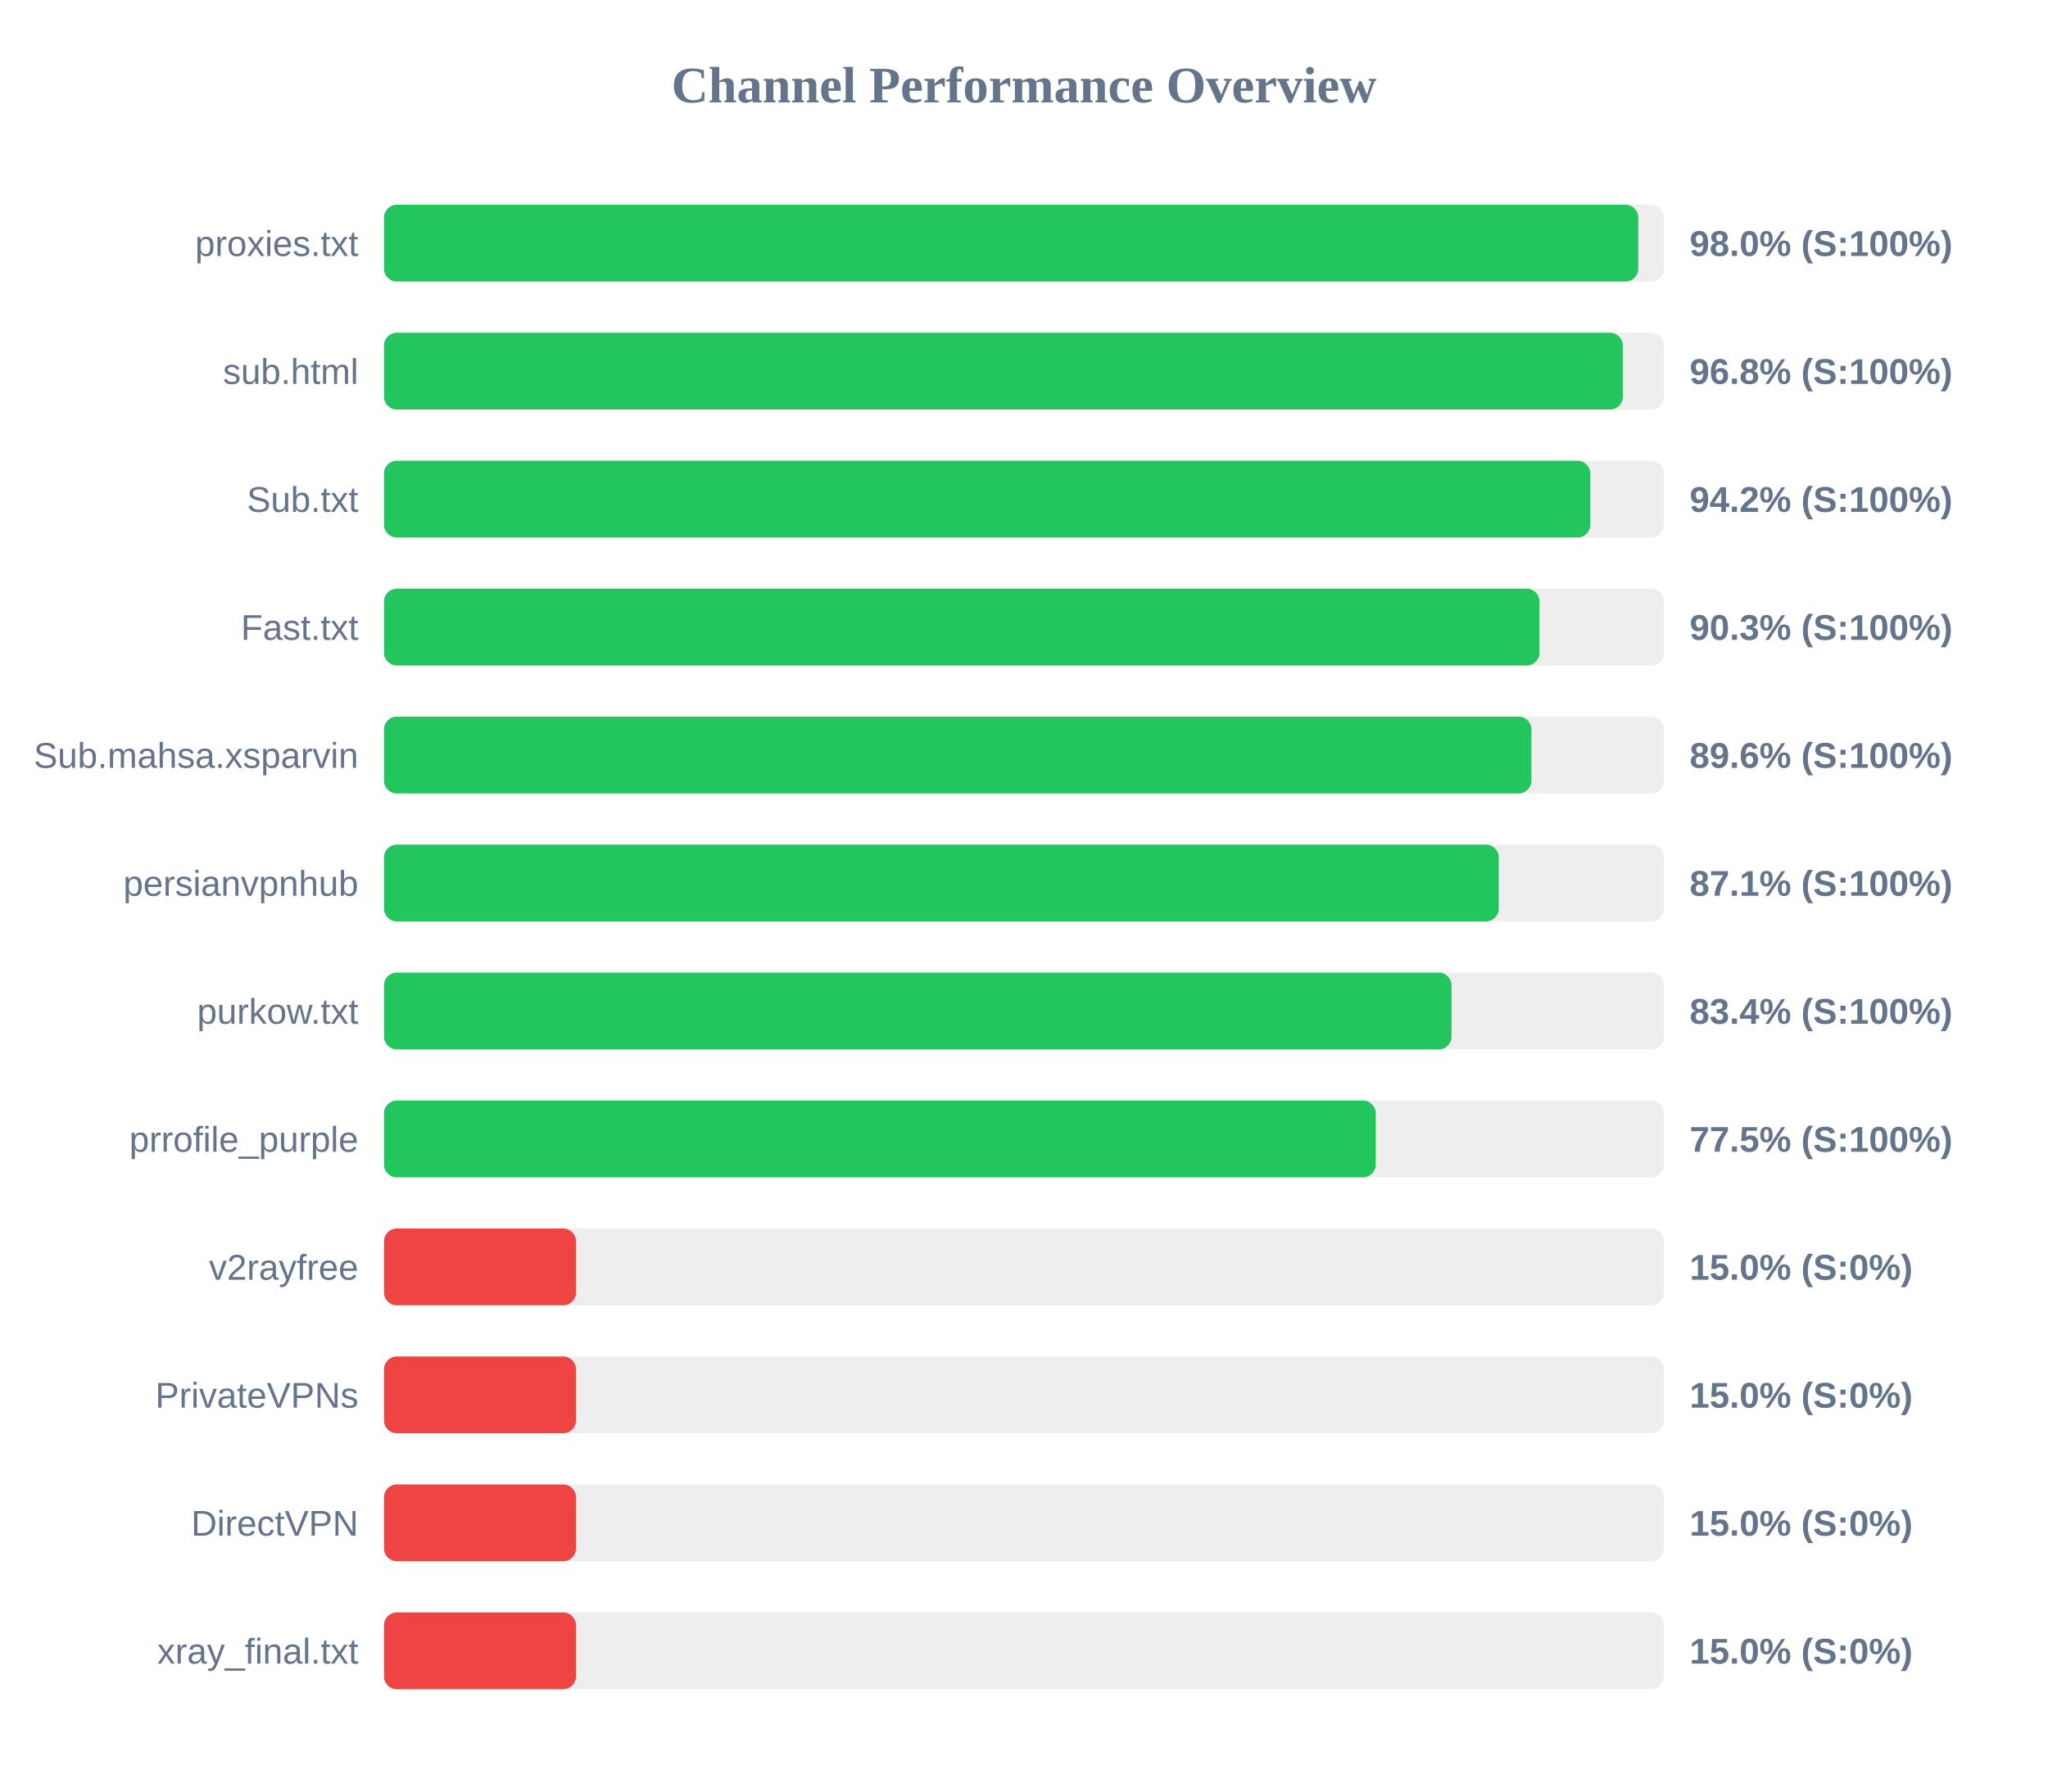
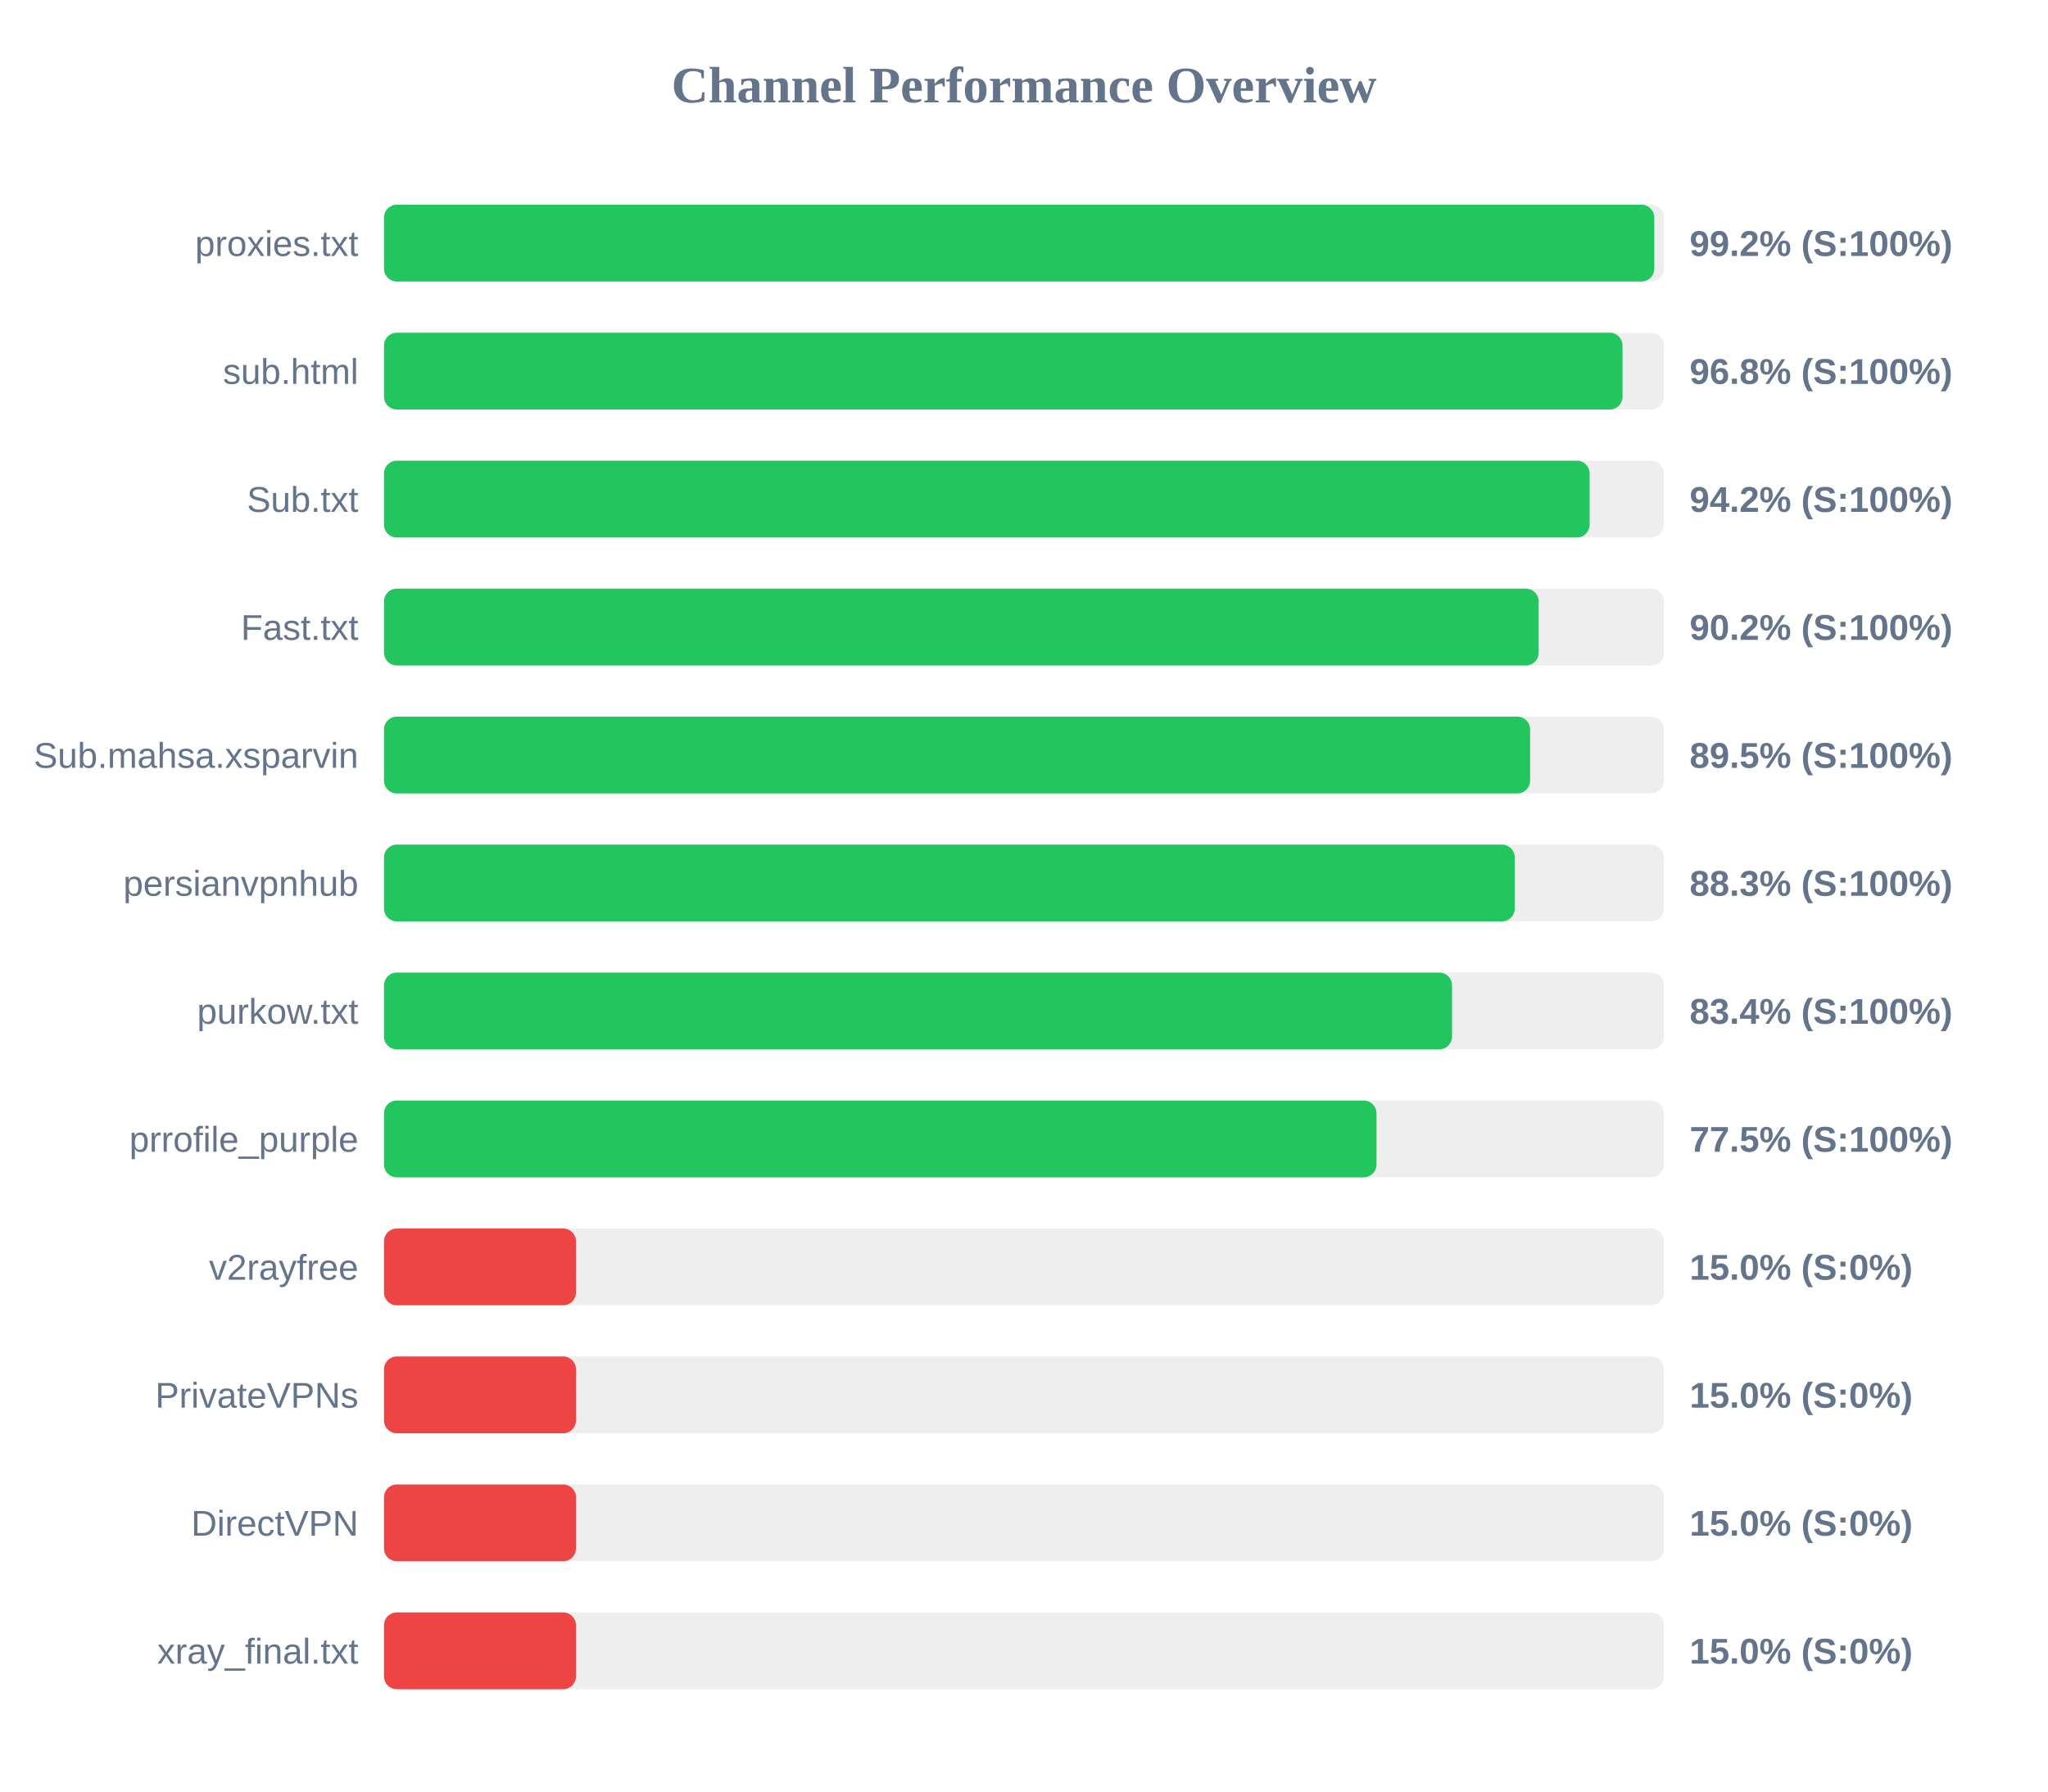
<svg xmlns="http://www.w3.org/2000/svg" width="800" height="700" version="1.1">
  <style>
        .row { font: 14px Arial; fill: #64748b; }
        .score { font: bold 14px Arial; fill: #64748b; }
    </style>
  <text x="400" y="40" text-anchor="middle" font-size="20px" font-weight="bold" fill="#64748b">Channel Performance Overview</text>
  <rect x="150" y="80" width="500" height="30" fill="#eee" rx="5" />
-   <rect x="150" y="80" width="489.95" height="30" fill="#22c55e" rx="5" />
+   <rect x="150" y="80" width="496.2" height="30" fill="#22c55e" rx="5" />
  <text x="140" y="100" text-anchor="end" class="row">proxies.txt</text>
-   <text x="660" y="100" text-anchor="start" class="score">98.0% (S:100%)</text>
+   <text x="660" y="100" text-anchor="start" class="score">99.2% (S:100%)</text>
  <rect x="150" y="130" width="500" height="30" fill="#eee" rx="5" />
-   <rect x="150" y="130" width="483.9" height="30" fill="#22c55e" rx="5" />
+   <rect x="150" y="130" width="483.8" height="30" fill="#22c55e" rx="5" />
  <text x="140" y="150" text-anchor="end" class="row">sub.html</text>
  <text x="660" y="150" text-anchor="start" class="score">96.8% (S:100%)</text>
  <rect x="150" y="180" width="500" height="30" fill="#eee" rx="5" />
-   <rect x="150" y="180" width="471.2" height="30" fill="#22c55e" rx="5" />
+   <rect x="150" y="180" width="470.95" height="30" fill="#22c55e" rx="5" />
  <text x="140" y="200" text-anchor="end" class="row">Sub.txt</text>
  <text x="660" y="200" text-anchor="start" class="score">94.2% (S:100%)</text>
  <rect x="150" y="230" width="500" height="30" fill="#eee" rx="5" />
-   <rect x="150" y="230" width="451.35" height="30" fill="#22c55e" rx="5" />
+   <rect x="150" y="230" width="451.05" height="30" fill="#22c55e" rx="5" />
  <text x="140" y="250" text-anchor="end" class="row">Fast.txt</text>
-   <text x="660" y="250" text-anchor="start" class="score">90.3% (S:100%)</text>
+   <text x="660" y="250" text-anchor="start" class="score">90.2% (S:100%)</text>
  <rect x="150" y="280" width="500" height="30" fill="#eee" rx="5" />
-   <rect x="150" y="280" width="448.2" height="30" fill="#22c55e" rx="5" />
+   <rect x="150" y="280" width="447.7" height="30" fill="#22c55e" rx="5" />
  <text x="140" y="300" text-anchor="end" class="row">Sub.mahsa.xsparvin</text>
-   <text x="660" y="300" text-anchor="start" class="score">89.6% (S:100%)</text>
+   <text x="660" y="300" text-anchor="start" class="score">89.5% (S:100%)</text>
  <rect x="150" y="330" width="500" height="30" fill="#eee" rx="5" />
-   <rect x="150" y="330" width="435.45" height="30" fill="#22c55e" rx="5" />
+   <rect x="150" y="330" width="441.7" height="30" fill="#22c55e" rx="5" />
  <text x="140" y="350" text-anchor="end" class="row">persianvpnhub</text>
-   <text x="660" y="350" text-anchor="start" class="score">87.1% (S:100%)</text>
+   <text x="660" y="350" text-anchor="start" class="score">88.3% (S:100%)</text>
  <rect x="150" y="380" width="500" height="30" fill="#eee" rx="5" />
-   <rect x="150" y="380" width="417.0" height="30" fill="#22c55e" rx="5" />
+   <rect x="150" y="380" width="417.2" height="30" fill="#22c55e" rx="5" />
  <text x="140" y="400" text-anchor="end" class="row">purkow.txt</text>
  <text x="660" y="400" text-anchor="start" class="score">83.4% (S:100%)</text>
  <rect x="150" y="430" width="500" height="30" fill="#eee" rx="5" />
-   <rect x="150" y="430" width="387.4" height="30" fill="#22c55e" rx="5" />
+   <rect x="150" y="430" width="387.7" height="30" fill="#22c55e" rx="5" />
  <text x="140" y="450" text-anchor="end" class="row">prrofile_purple</text>
  <text x="660" y="450" text-anchor="start" class="score">77.5% (S:100%)</text>
  <rect x="150" y="480" width="500" height="30" fill="#eee" rx="5" />
  <rect x="150" y="480" width="75.0" height="30" fill="#ef4444" rx="5" />
  <text x="140" y="500" text-anchor="end" class="row">v2rayfree</text>
  <text x="660" y="500" text-anchor="start" class="score">15.0% (S:0%)</text>
  <rect x="150" y="530" width="500" height="30" fill="#eee" rx="5" />
  <rect x="150" y="530" width="75.0" height="30" fill="#ef4444" rx="5" />
  <text x="140" y="550" text-anchor="end" class="row">PrivateVPNs</text>
  <text x="660" y="550" text-anchor="start" class="score">15.0% (S:0%)</text>
  <rect x="150" y="580" width="500" height="30" fill="#eee" rx="5" />
  <rect x="150" y="580" width="75.0" height="30" fill="#ef4444" rx="5" />
  <text x="140" y="600" text-anchor="end" class="row">DirectVPN</text>
  <text x="660" y="600" text-anchor="start" class="score">15.0% (S:0%)</text>
  <rect x="150" y="630" width="500" height="30" fill="#eee" rx="5" />
  <rect x="150" y="630" width="75.0" height="30" fill="#ef4444" rx="5" />
  <text x="140" y="650" text-anchor="end" class="row">xray_final.txt</text>
  <text x="660" y="650" text-anchor="start" class="score">15.0% (S:0%)</text>
</svg>
